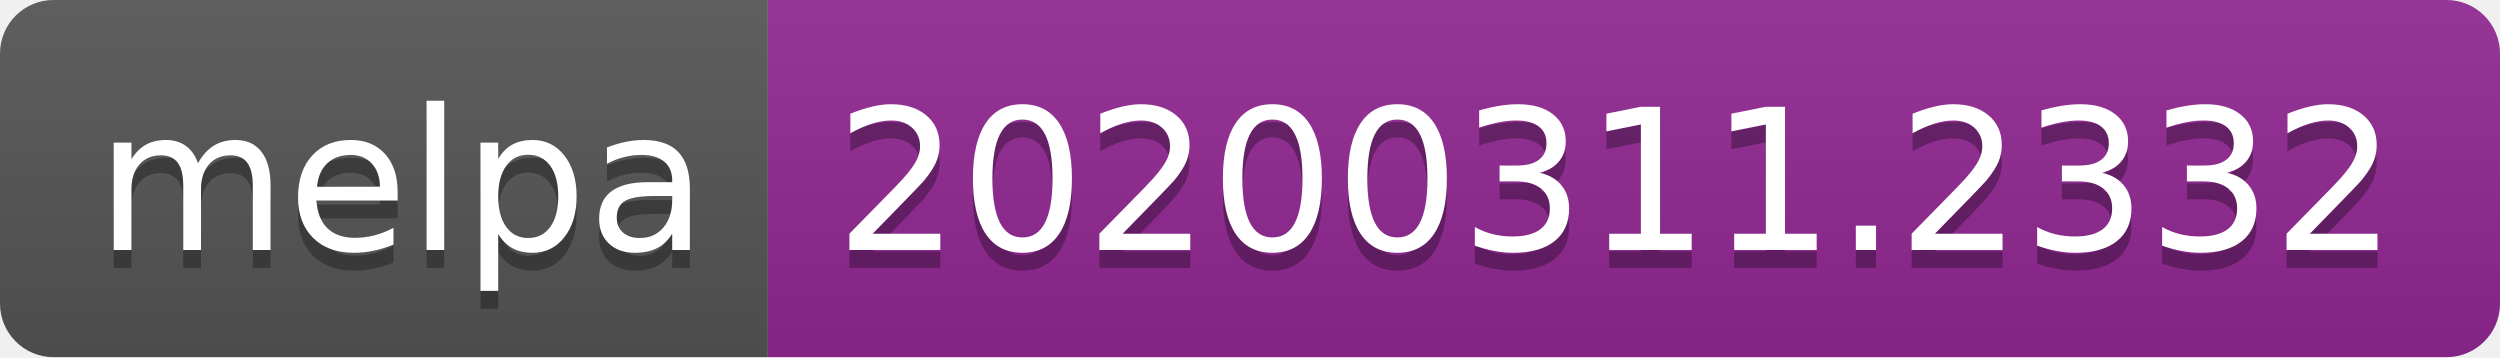
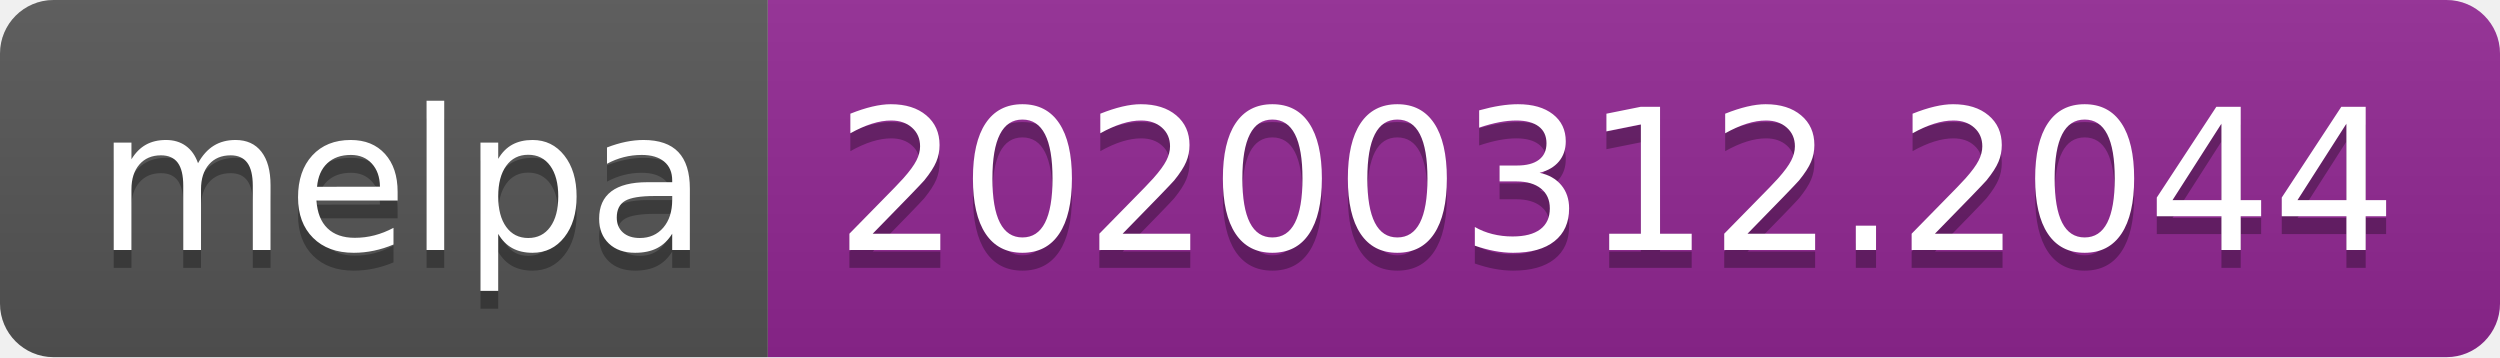
<svg xmlns="http://www.w3.org/2000/svg" width="140" height="20">
  <linearGradient id="b" x2="0" y2="100%">
    <stop offset="0" stop-color="#bbb" stop-opacity=".1" />
    <stop offset="1" stop-opacity=".1" />
  </linearGradient>
  <clipPath id="a">
    <rect width="140" height="20" rx="3" fill="#fff" />
  </clipPath>
  <g clip-path="url(#a)">
    <path fill="#555" d="M0 0h43v20H0z" />
    <path fill="#922793" d="M43 0h97v20H43z" />
    <path fill="url(#b)" d="M0 0h140v20H0z" />
  </g>
  <g fill="#fff" text-anchor="middle" font-family="DejaVu Sans,Verdana,Geneva,sans-serif" font-size="110">
    <text x="225" y="150" fill="#010101" fill-opacity=".3" transform="scale(.1)" textLength="330">melpa</text>
    <text x="225" y="140" transform="scale(.1)" textLength="330">melpa</text>
-     <text x="905" y="150" fill="#010101" fill-opacity=".3" transform="scale(.1)" textLength="870">20200311.2332</text>
-     <text x="905" y="140" transform="scale(.1)" textLength="870">20200311.2332</text>
+     <text x="905" y="150" fill="#010101" fill-opacity=".3" transform="scale(.1)" textLength="870">20200312.2044</text>
+     <text x="905" y="140" transform="scale(.1)" textLength="870">20200312.2044</text>
  </g>
</svg>
